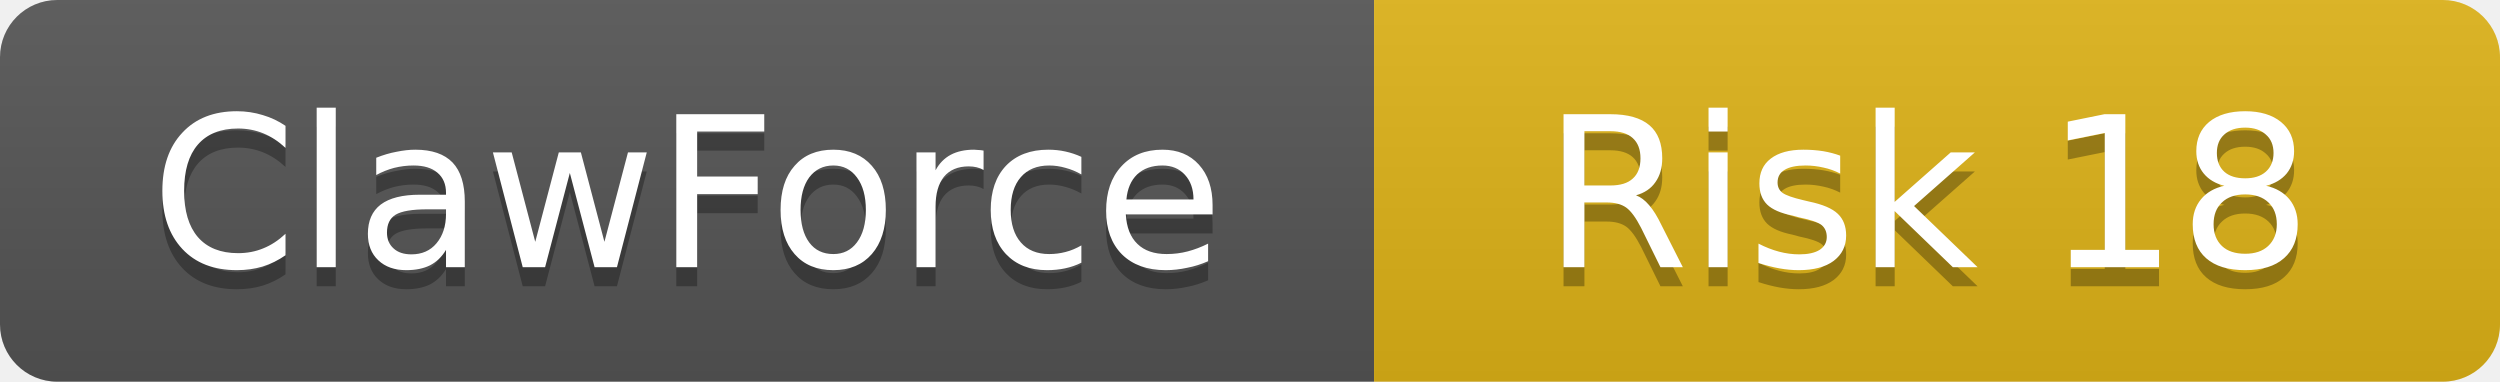
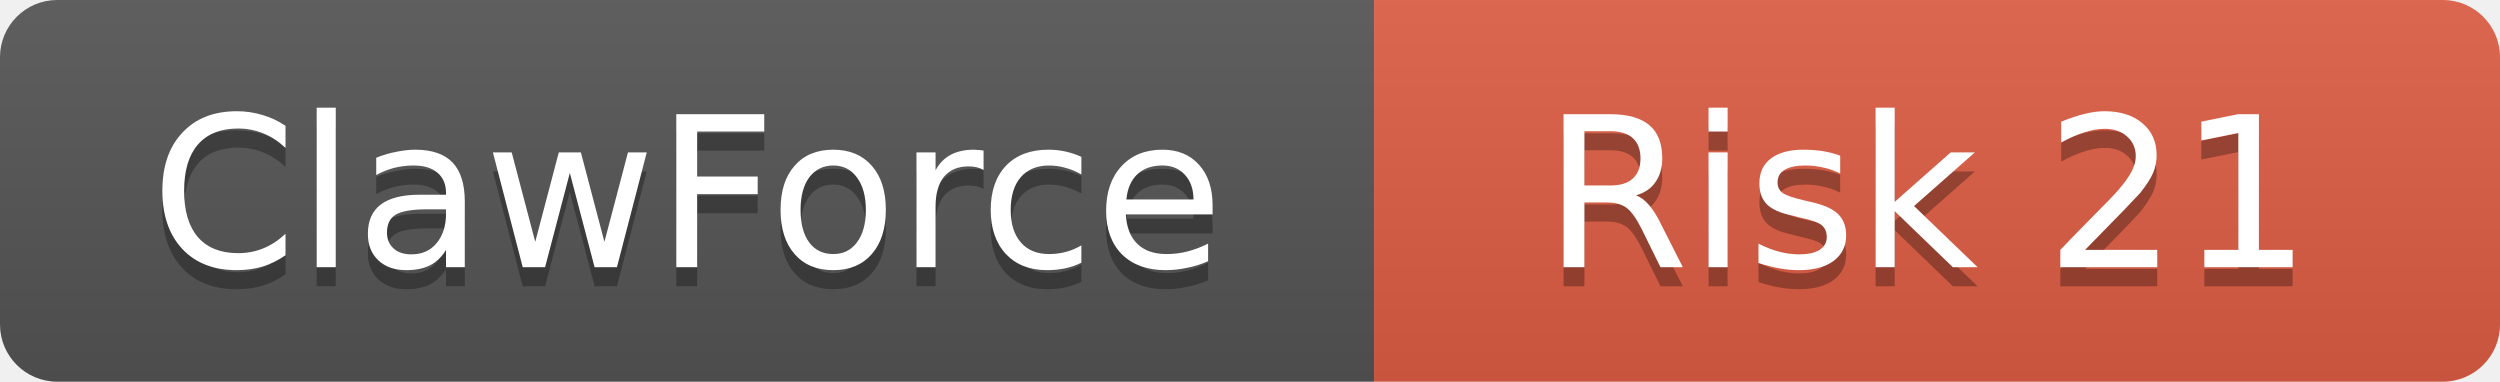
<svg xmlns="http://www.w3.org/2000/svg" width="131" height="20">
  <linearGradient id="b" x2="0" y2="100%">
    <stop offset="0" stop-color="#bbb" stop-opacity=".1" />
    <stop offset="1" stop-opacity=".1" />
  </linearGradient>
  <clipPath id="a">
    <rect width="131" height="20" rx="3" />
  </clipPath>
  <g clip-path="url(#a)">
    <rect width="72" height="20" fill="#555" />
-     <rect x="72" width="59" height="20" fill="#dfb317" />
+     <rect x="72" width="59" height="20" fill="#e05d44" />
    <rect width="131" height="20" fill="url(#b)" />
  </g>
  <g fill="#fff" text-anchor="middle" font-family="DejaVu Sans,Verdana,Geneva,sans-serif" font-size="11">
    <text x="36" y="15" fill="#010101" fill-opacity=".3">ClawForce</text>
    <text x="36" y="14">ClawForce</text>
-     <text x="101" y="15" fill="#010101" fill-opacity=".3">Risk 18</text>
-     <text x="101" y="14">Risk 18</text>
+     <text x="101" y="15" fill="#010101" fill-opacity=".3">Risk 21</text>
+     <text x="101" y="14">Risk 21</text>
  </g>
</svg>
